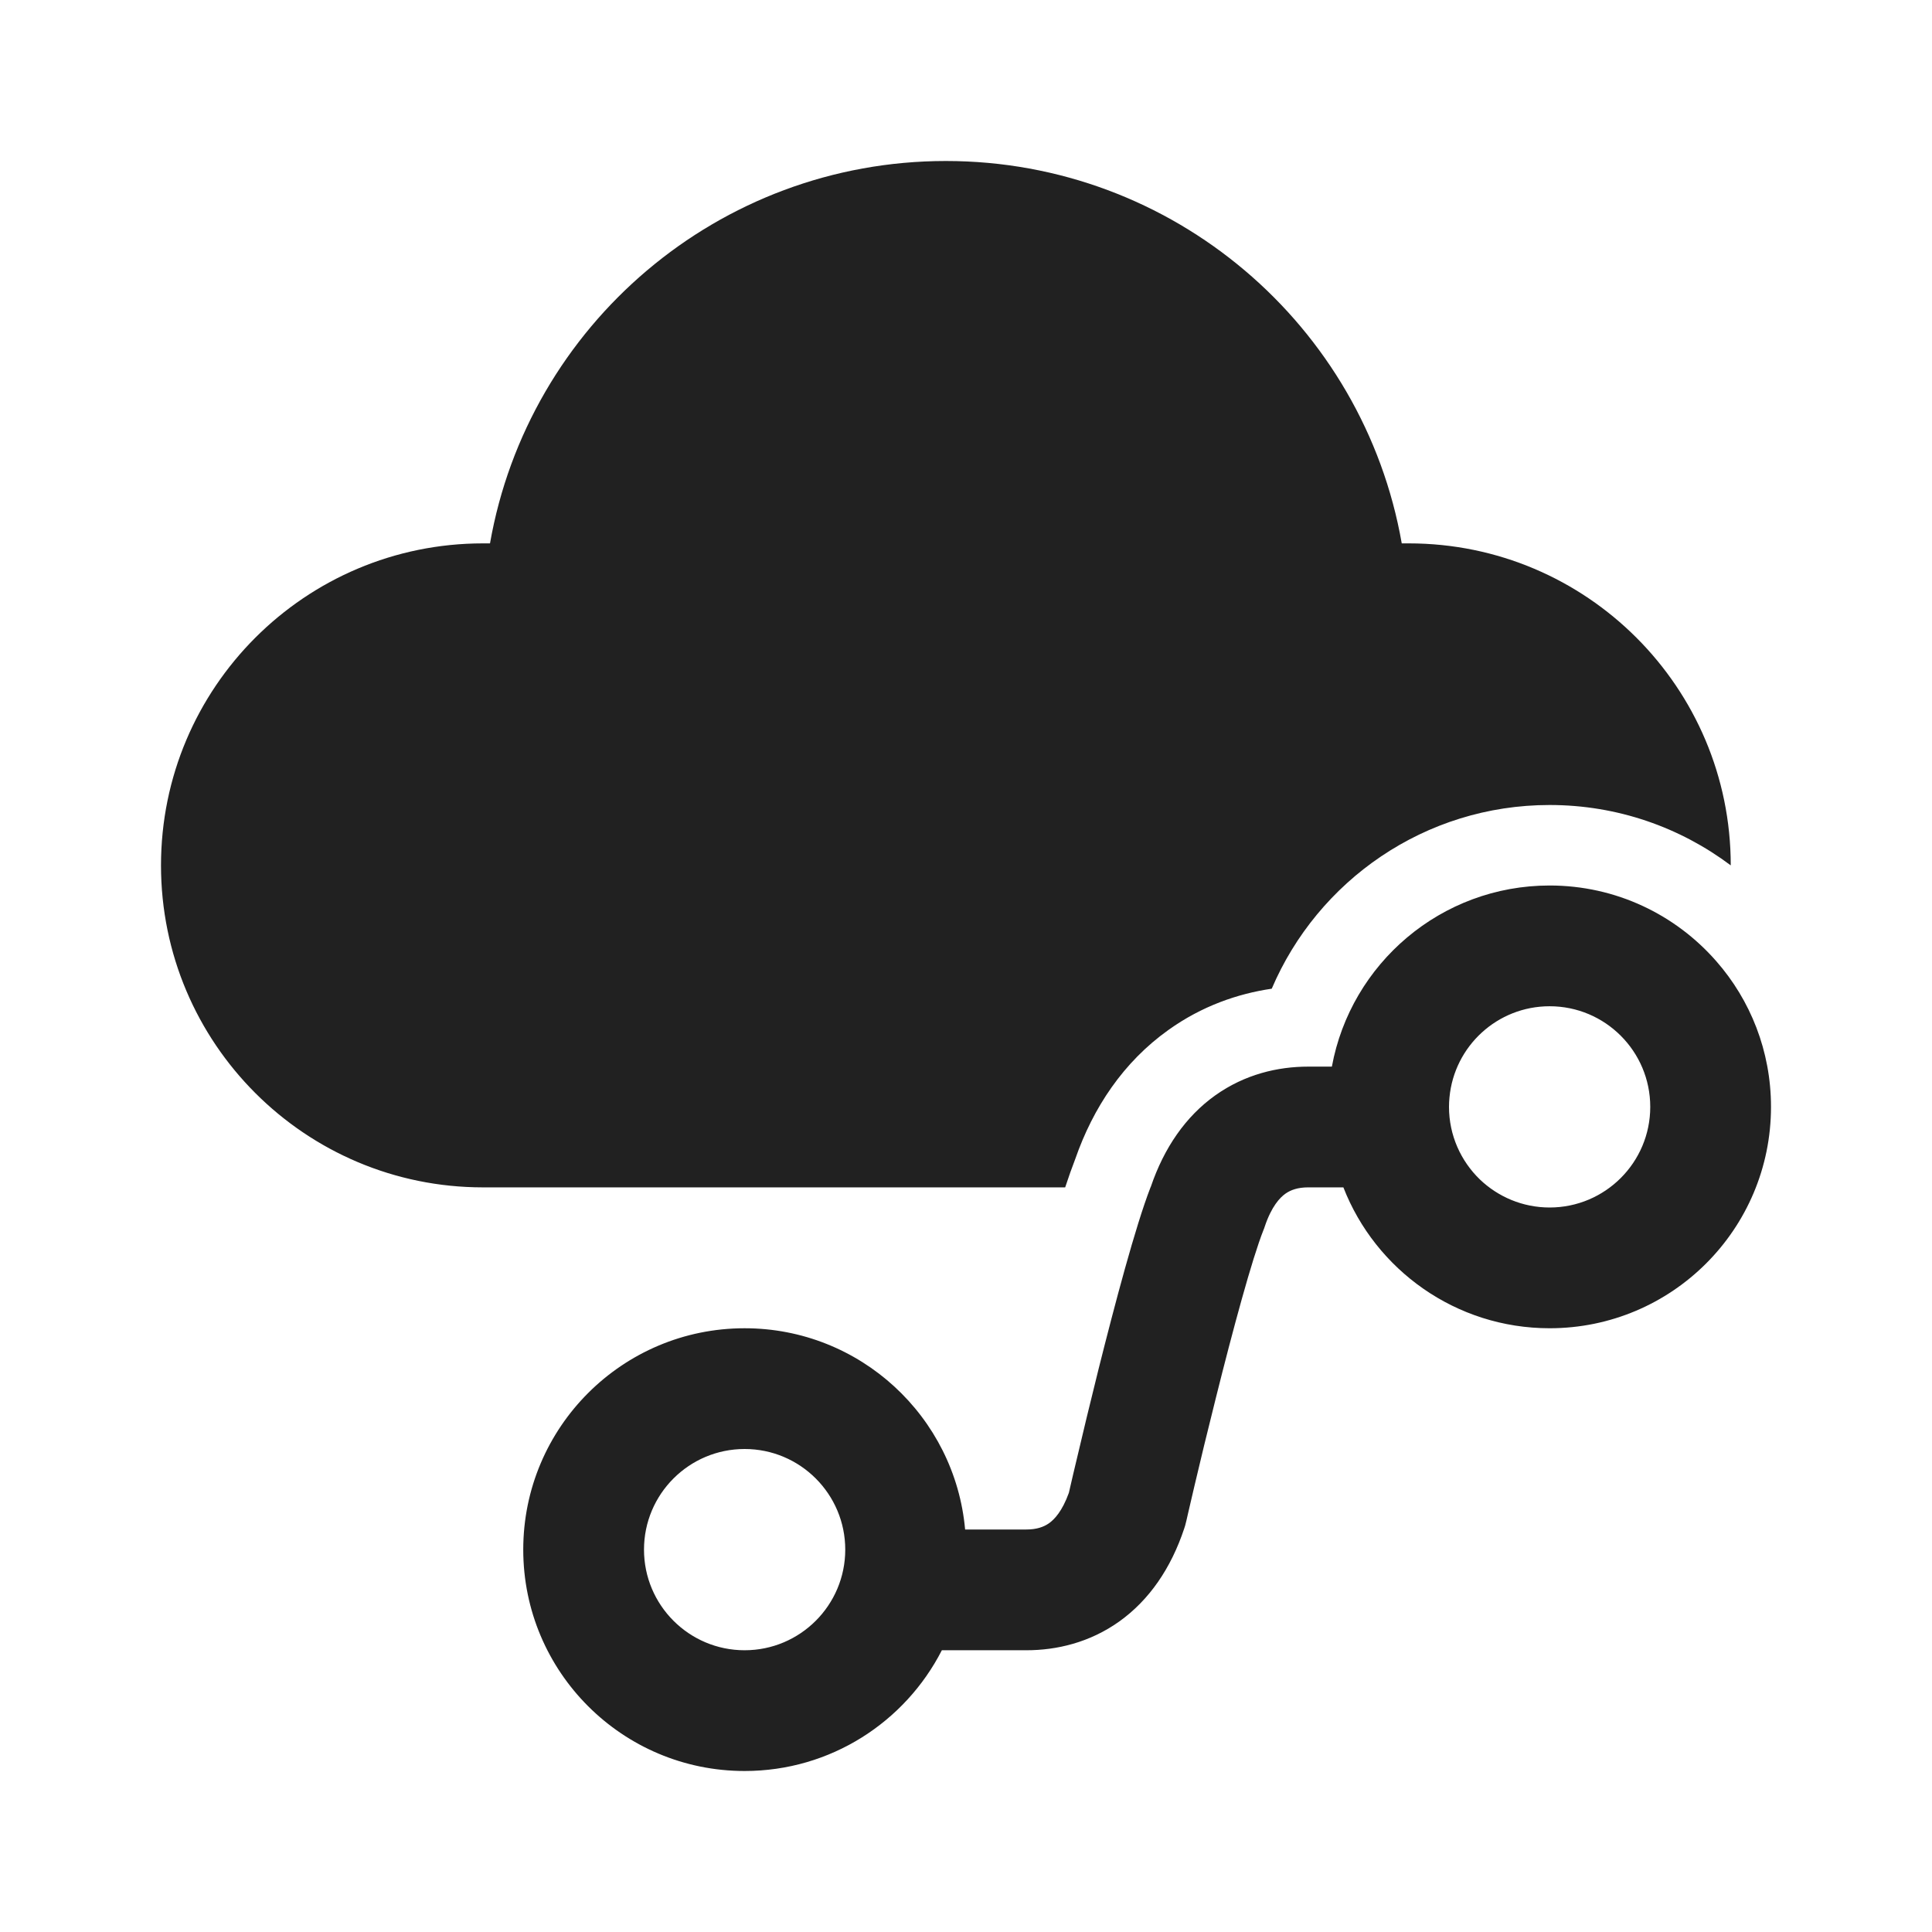
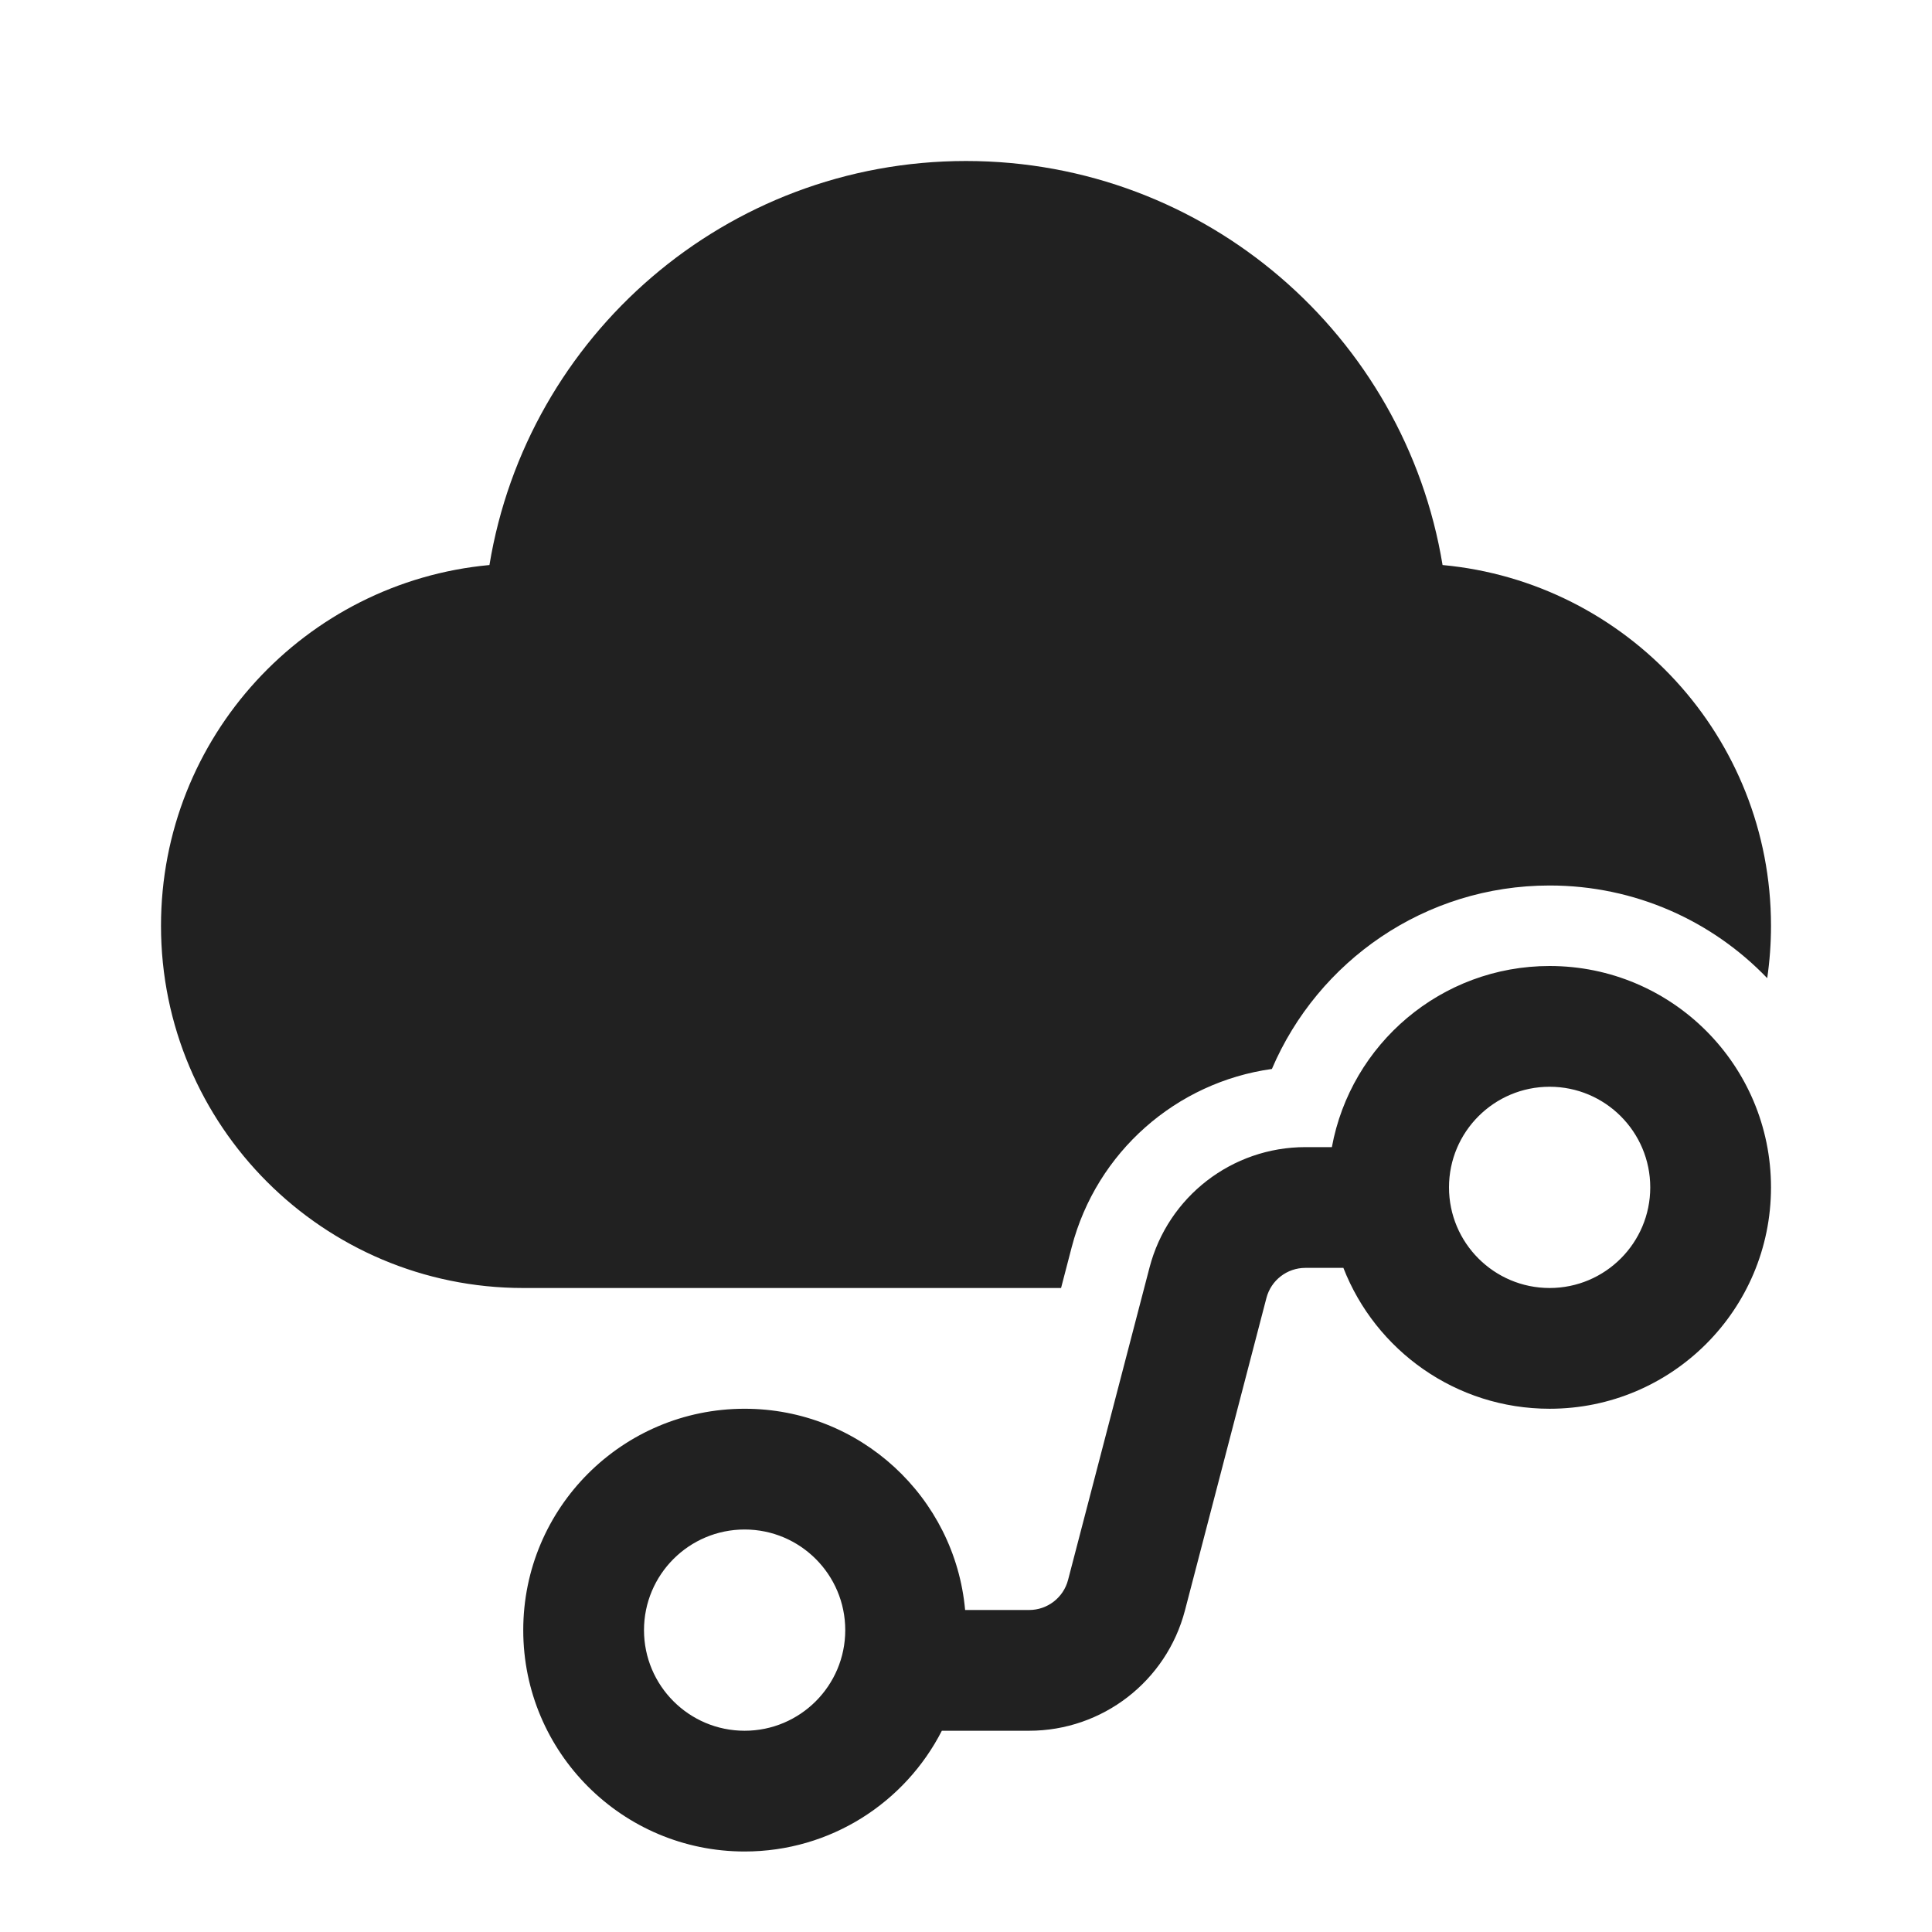
<svg xmlns="http://www.w3.org/2000/svg" width="24" height="24" viewBox="0 0 24 24" fill="none">
-   <path d="M11.75 2C8.925 2 6.561 4.043 6.087 6.75L6 6.75C3.791 6.75 2 8.541 2 10.75C2 12.959 3.791 14.75 6 14.75H13.232C13.275 14.62 13.317 14.501 13.357 14.398C13.579 13.759 13.956 13.193 14.514 12.795C14.93 12.497 15.376 12.344 15.798 12.282C16.37 10.941 17.699 10 19.25 10C20.094 10 20.873 10.279 21.5 10.75C21.5 8.541 19.709 6.75 17.5 6.75L17.413 6.75C16.939 4.043 14.575 2 11.75 2ZM16.25 14.75C16.126 14.75 16.036 14.78 15.967 14.829C15.9 14.877 15.796 14.984 15.711 15.237C15.707 15.251 15.702 15.265 15.696 15.278C15.553 15.638 15.315 16.519 15.103 17.369C14.999 17.782 14.906 18.169 14.839 18.454C14.806 18.596 14.779 18.712 14.76 18.793L14.739 18.885L14.731 18.917C14.726 18.94 14.719 18.964 14.711 18.987C14.546 19.484 14.275 19.877 13.905 20.142C13.536 20.405 13.126 20.5 12.75 20.5H11.7C11.245 21.39 10.319 22 9.25 22C7.731 22 6.5 20.769 6.5 19.25C6.5 17.731 7.731 16.5 9.25 16.5C10.684 16.5 11.863 17.598 11.989 19H12.75C12.874 19 12.964 18.97 13.033 18.921C13.097 18.875 13.195 18.775 13.278 18.544L13.299 18.453C13.318 18.371 13.345 18.253 13.38 18.109C13.448 17.82 13.542 17.426 13.647 17.006C13.848 16.205 14.104 15.235 14.292 14.75C14.293 14.747 14.294 14.745 14.296 14.742C14.462 14.255 14.73 13.869 15.095 13.608C15.464 13.345 15.874 13.25 16.25 13.25H16.545C16.78 11.97 17.902 11 19.25 11C20.076 11 20.816 11.364 21.32 11.94C21.744 12.423 22 13.057 22 13.75C22 15.269 20.769 16.5 19.25 16.5C18.084 16.5 17.087 15.774 16.688 14.75H16.25ZM18.384 14.652C18.609 14.867 18.914 15 19.25 15C19.94 15 20.5 14.44 20.5 13.75C20.5 13.06 19.94 12.5 19.25 12.5C18.6 12.5 18.066 12.996 18.006 13.631C18.002 13.67 18 13.71 18 13.75C18 14.104 18.148 14.424 18.384 14.652ZM9.25 20.5C9.94 20.5 10.5 19.94 10.5 19.25C10.5 18.56 9.94 18 9.25 18C8.56 18 8 18.56 8 19.25C8 19.94 8.56 20.5 9.25 20.5Z" fill="#212121" />
+   <path d="M12 2C9.02 2 6.548 4.172 6.08 7.019C3.792 7.231 2 9.156 2 11.5C2 13.985 4.015 16 6.5 16H13.181L13.313 15.493C13.622 14.308 14.614 13.444 15.8 13.279C16.372 11.939 17.701 11 19.25 11C20.312 11 21.271 11.441 21.953 12.151C21.984 11.938 22 11.721 22 11.5C22 9.156 20.209 7.231 17.92 7.019C17.452 4.172 14.98 2 12 2ZM19.25 13.5C19.94 13.5 20.5 14.06 20.5 14.75C20.5 15.44 19.94 16 19.25 16C18.56 16 18 15.44 18 14.75C18 14.06 18.56 13.5 19.25 13.5ZM16.216 15.75H16.688C17.087 16.774 18.084 17.5 19.25 17.5C20.769 17.5 22 16.269 22 14.75C22 13.231 20.769 12 19.25 12C17.902 12 16.78 12.97 16.545 14.25H16.216C15.306 14.25 14.51 14.864 14.28 15.745L13.268 19.626C13.211 19.846 13.012 20 12.784 20H11.989C11.863 18.598 10.684 17.5 9.25 17.5C7.731 17.5 6.5 18.731 6.5 20.25C6.5 21.769 7.731 23 9.25 23C10.319 23 11.245 22.39 11.7 21.5H12.784C13.694 21.5 14.49 20.886 14.72 20.005L15.732 16.124C15.789 15.904 15.988 15.75 16.216 15.75ZM8 20.25C8 19.56 8.56 19 9.25 19C9.94 19 10.5 19.56 10.5 20.25C10.5 20.94 9.94 21.5 9.25 21.5C8.56 21.5 8 20.94 8 20.25Z" fill="#212121" />
</svg>
